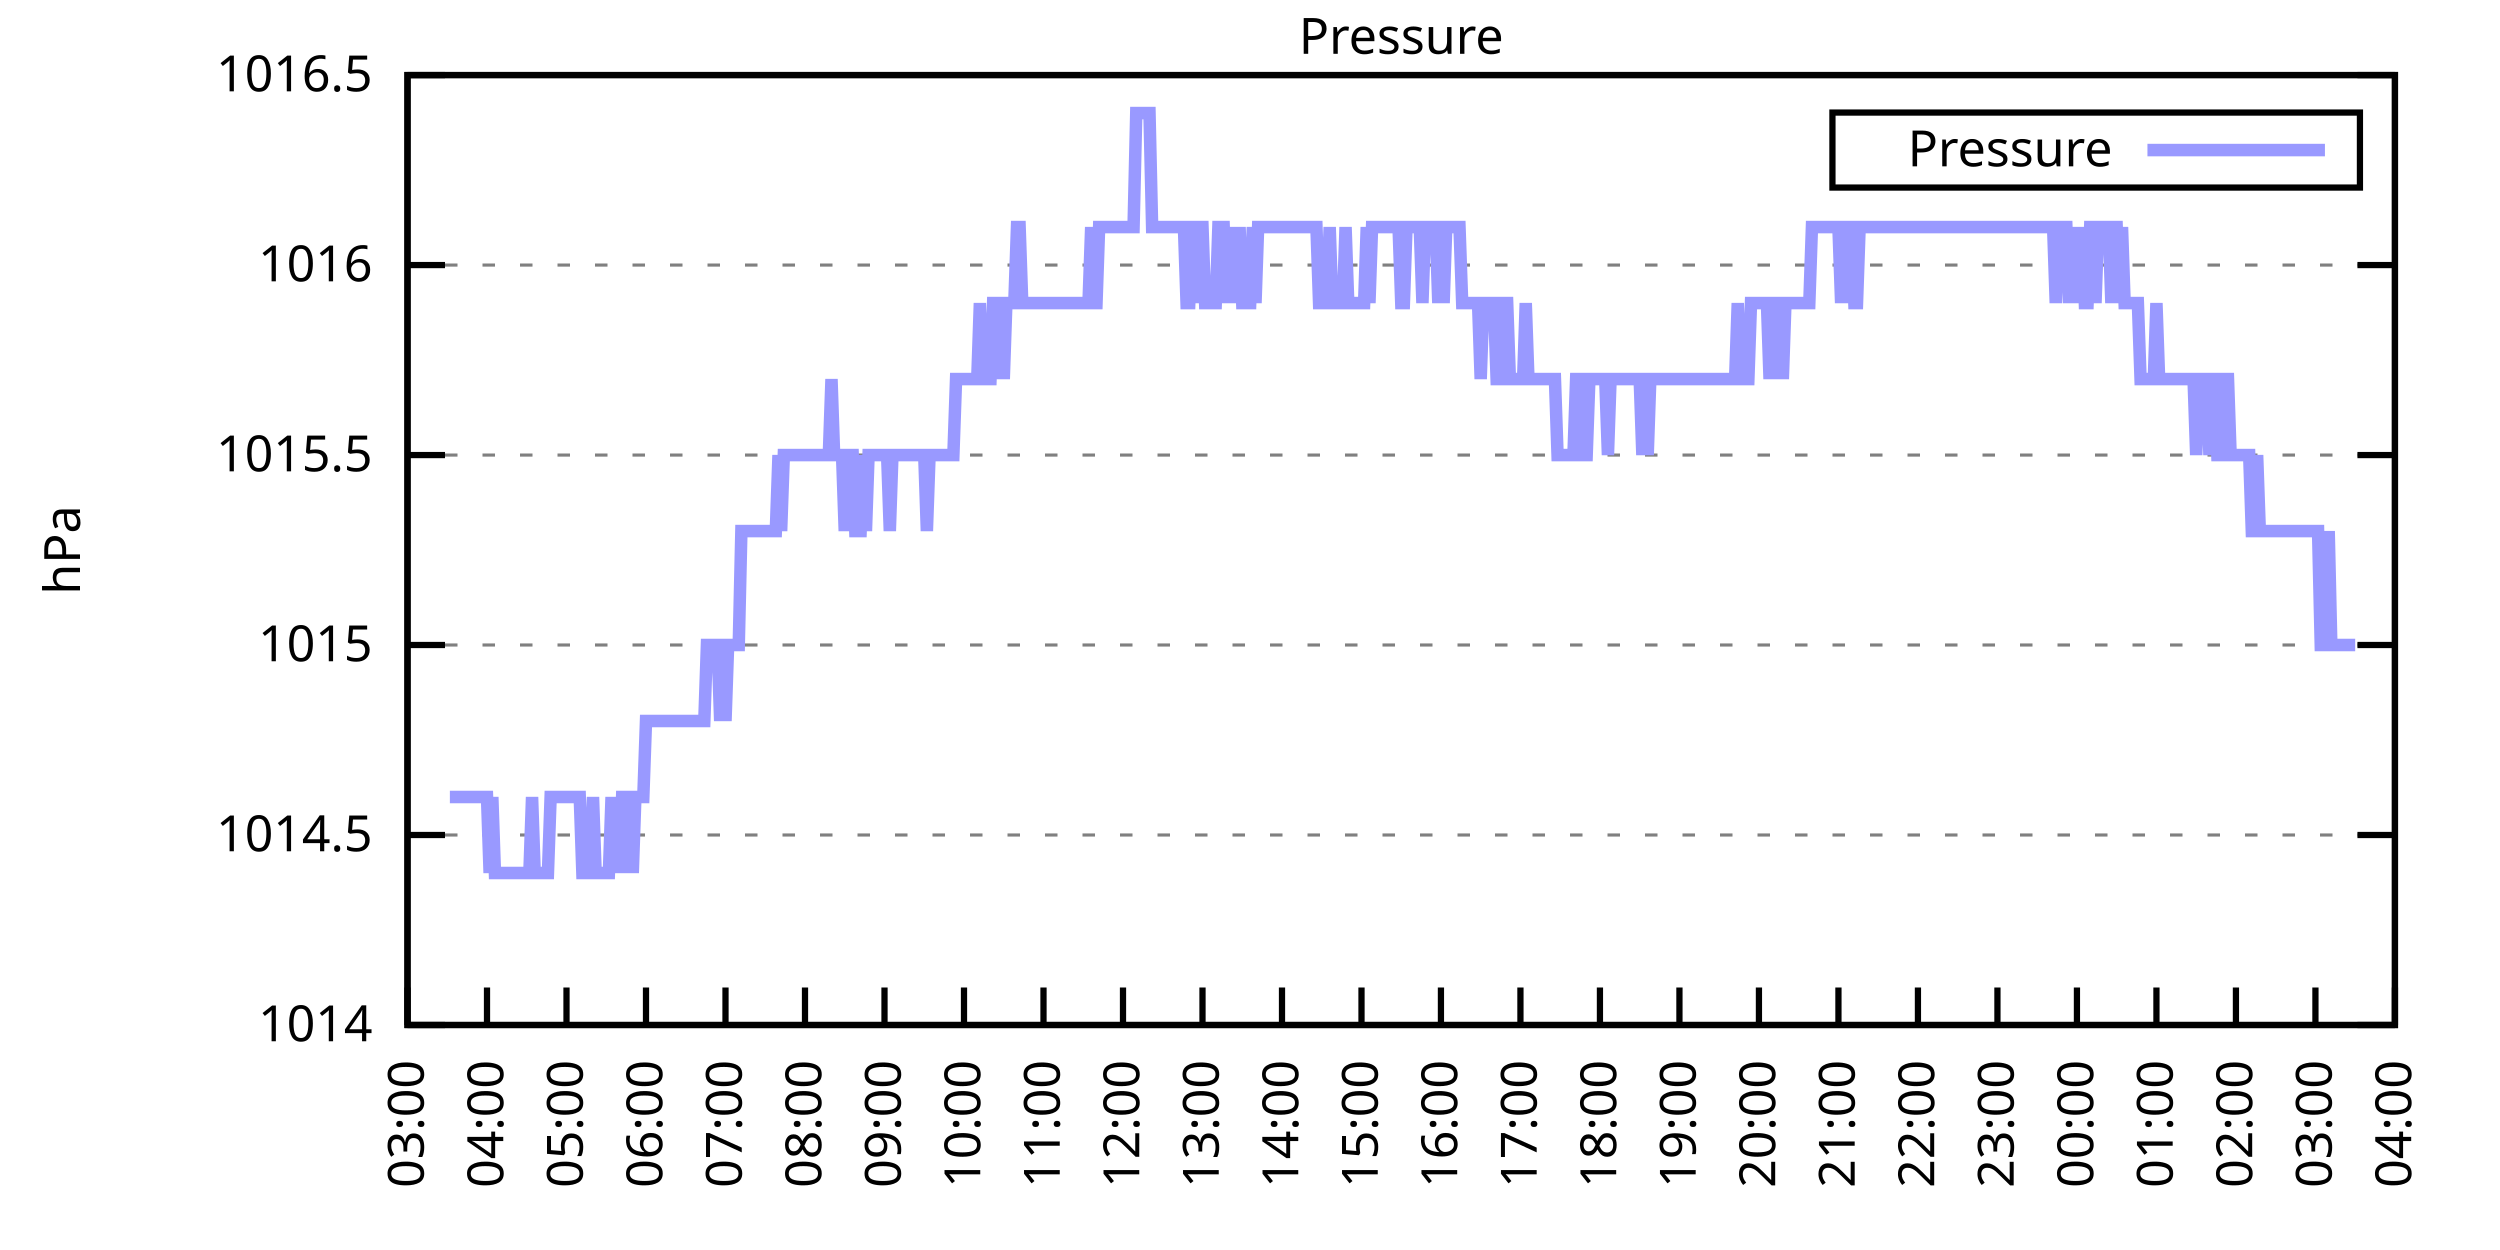
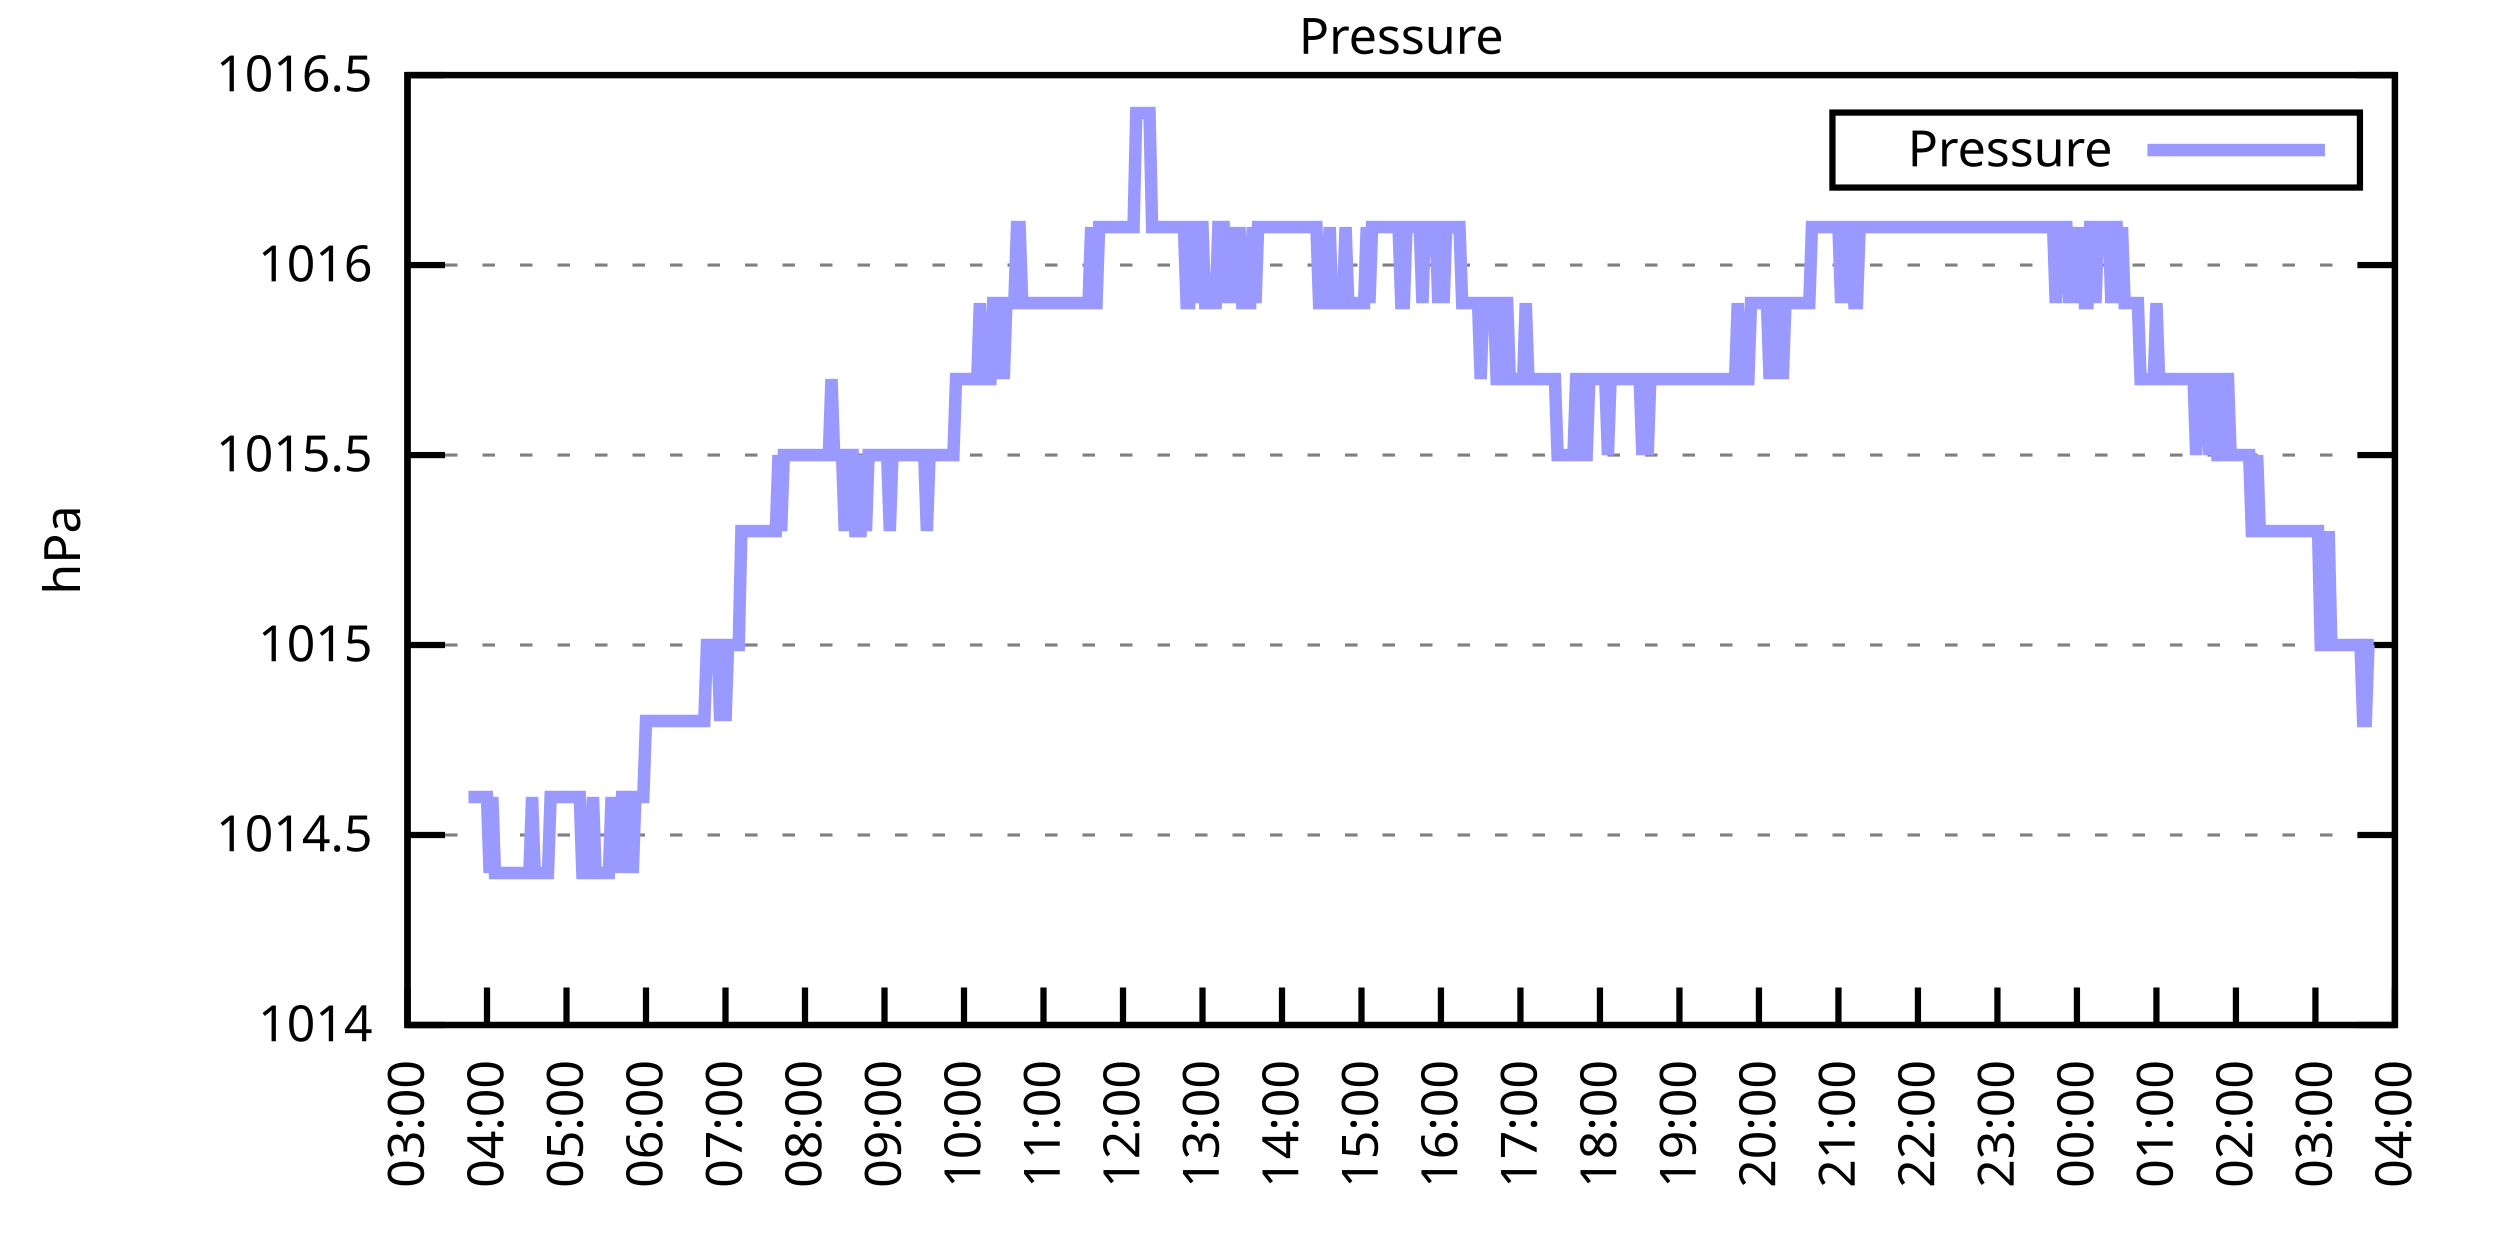
<svg xmlns="http://www.w3.org/2000/svg" xmlns:xlink="http://www.w3.org/1999/xlink" width="400" height="200" viewBox="0 0 400 200">
  <g id="gnuplot_canvas">
    <rect x="0" y="0" width="400" height="200" fill="none" />
    <defs>
      <circle id="gpDot" r="0.5" stroke-width="0.5" stroke="currentColor" />
      <path id="gpPt0" stroke-width="0.333" stroke="currentColor" d="M-1,0 h2 M0,-1 v2" />
      <path id="gpPt1" stroke-width="0.333" stroke="currentColor" d="M-1,-1 L1,1 M1,-1 L-1,1" />
      <path id="gpPt2" stroke-width="0.333" stroke="currentColor" d="M-1,0 L1,0 M0,-1 L0,1 M-1,-1 L1,1 M-1,1 L1,-1" />
      <rect id="gpPt3" stroke-width="0.333" stroke="currentColor" x="-1" y="-1" width="2" height="2" />
      <rect id="gpPt4" stroke-width="0.333" stroke="currentColor" fill="currentColor" x="-1" y="-1" width="2" height="2" />
      <circle id="gpPt5" stroke-width="0.333" stroke="currentColor" cx="0" cy="0" r="1" />
      <use xlink:href="#gpPt5" id="gpPt6" fill="currentColor" stroke="none" />
      <path id="gpPt7" stroke-width="0.333" stroke="currentColor" d="M0,-1.33 L-1.33,0.67 L1.33,0.67 z" />
      <use xlink:href="#gpPt7" id="gpPt8" fill="currentColor" stroke="none" />
      <use xlink:href="#gpPt7" id="gpPt9" stroke="currentColor" transform="rotate(180)" />
      <use xlink:href="#gpPt9" id="gpPt10" fill="currentColor" stroke="none" />
      <use xlink:href="#gpPt3" id="gpPt11" stroke="currentColor" transform="rotate(45)" />
      <use xlink:href="#gpPt11" id="gpPt12" fill="currentColor" stroke="none" />
      <path id="gpPt13" stroke-width="0.333" stroke="currentColor" d="M0,1.330 L1.265,0.411 L0.782,-1.067 L-0.782,-1.076 L-1.265,0.411 z" />
      <use xlink:href="#gpPt13" id="gpPt14" fill="currentColor" stroke="none" />
      <filter id="textbox" filterUnits="objectBoundingBox" x="0" y="0" height="1" width="1">
        <feFlood flood-color="white" flood-opacity="1" result="bgnd" />
        <feComposite in="SourceGraphic" in2="bgnd" operator="atop" />
      </filter>
      <filter id="greybox" filterUnits="objectBoundingBox" x="0" y="0" height="1" width="1">
        <feFlood flood-color="lightgrey" flood-opacity="1" result="grey" />
        <feComposite in="SourceGraphic" in2="grey" operator="atop" />
      </filter>
    </defs>
    <g fill="none" color="white" stroke="currentColor" stroke-width="1.00" stroke-linecap="butt" stroke-linejoin="miter">
</g>
    <g fill="none" color="black" stroke="currentColor" stroke-width="1.00" stroke-linecap="butt" stroke-linejoin="miter">
      <g stroke="none" shape-rendering="crispEdges">
        <polygon fill="rgb(255, 255, 255)" points="65.20,164.00 383.18,164.00 383.18,12.02 65.20,12.02 " />
      </g>
    </g>
    <g fill="none" color="black" stroke="currentColor" stroke-width="1.00" stroke-linecap="butt" stroke-linejoin="miter">
</g>
    <g fill="none" color="black" stroke="black" stroke-width="0.50" stroke-linecap="butt" stroke-linejoin="miter">
</g>
    <g fill="none" color="gray" stroke="currentColor" stroke-width="0.50" stroke-linecap="butt" stroke-linejoin="miter">
      <path stroke="gray" stroke-dasharray="2,4" class="gridline" d="M65.20,164.00 L383.19,164.00  " />
    </g>
    <g fill="none" color="gray" stroke="gray" stroke-width="1.00" stroke-linecap="butt" stroke-linejoin="miter">
</g>
    <g fill="none" color="black" stroke="currentColor" stroke-width="1.00" stroke-linecap="butt" stroke-linejoin="miter">
      <path stroke="black" d="M65.20,164.00 L71.20,164.00 M383.19,164.00 L377.19,164.00  " />
      <g transform="translate(59.60,166.60)" stroke="none" fill="black" font-family="Sans" font-size="8.00" text-anchor="end">
        <text>
          <tspan font-family="Sans"> 1014</tspan>
        </text>
      </g>
    </g>
    <g fill="none" color="black" stroke="currentColor" stroke-width="1.00" stroke-linecap="butt" stroke-linejoin="miter">
</g>
    <g fill="none" color="black" stroke="black" stroke-width="0.50" stroke-linecap="butt" stroke-linejoin="miter">
</g>
    <g fill="none" color="gray" stroke="currentColor" stroke-width="0.50" stroke-linecap="butt" stroke-linejoin="miter">
      <path stroke="gray" stroke-dasharray="2,4" class="gridline" d="M65.20,133.60 L383.19,133.60  " />
    </g>
    <g fill="none" color="gray" stroke="gray" stroke-width="1.00" stroke-linecap="butt" stroke-linejoin="miter">
</g>
    <g fill="none" color="black" stroke="currentColor" stroke-width="1.00" stroke-linecap="butt" stroke-linejoin="miter">
      <path stroke="black" d="M65.20,133.60 L71.20,133.60 M383.19,133.60 L377.19,133.60  " />
      <g transform="translate(59.60,136.20)" stroke="none" fill="black" font-family="Sans" font-size="8.00" text-anchor="end">
        <text>
          <tspan font-family="Sans"> 1014.5</tspan>
        </text>
      </g>
    </g>
    <g fill="none" color="black" stroke="currentColor" stroke-width="1.00" stroke-linecap="butt" stroke-linejoin="miter">
</g>
    <g fill="none" color="black" stroke="black" stroke-width="0.50" stroke-linecap="butt" stroke-linejoin="miter">
</g>
    <g fill="none" color="gray" stroke="currentColor" stroke-width="0.50" stroke-linecap="butt" stroke-linejoin="miter">
      <path stroke="gray" stroke-dasharray="2,4" class="gridline" d="M65.20,103.20 L383.19,103.20  " />
    </g>
    <g fill="none" color="gray" stroke="gray" stroke-width="1.00" stroke-linecap="butt" stroke-linejoin="miter">
</g>
    <g fill="none" color="black" stroke="currentColor" stroke-width="1.00" stroke-linecap="butt" stroke-linejoin="miter">
      <path stroke="black" d="M65.20,103.20 L71.20,103.20 M383.19,103.20 L377.19,103.20  " />
      <g transform="translate(59.60,105.80)" stroke="none" fill="black" font-family="Sans" font-size="8.00" text-anchor="end">
        <text>
          <tspan font-family="Sans"> 1015</tspan>
        </text>
      </g>
    </g>
    <g fill="none" color="black" stroke="currentColor" stroke-width="1.00" stroke-linecap="butt" stroke-linejoin="miter">
</g>
    <g fill="none" color="black" stroke="black" stroke-width="0.50" stroke-linecap="butt" stroke-linejoin="miter">
</g>
    <g fill="none" color="gray" stroke="currentColor" stroke-width="0.50" stroke-linecap="butt" stroke-linejoin="miter">
      <path stroke="gray" stroke-dasharray="2,4" class="gridline" d="M65.20,72.81 L383.19,72.81  " />
    </g>
    <g fill="none" color="gray" stroke="gray" stroke-width="1.00" stroke-linecap="butt" stroke-linejoin="miter">
</g>
    <g fill="none" color="black" stroke="currentColor" stroke-width="1.00" stroke-linecap="butt" stroke-linejoin="miter">
      <path stroke="black" d="M65.20,72.81 L71.20,72.81 M383.19,72.81 L377.19,72.81  " />
      <g transform="translate(59.60,75.41)" stroke="none" fill="black" font-family="Sans" font-size="8.00" text-anchor="end">
        <text>
          <tspan font-family="Sans"> 1015.5</tspan>
        </text>
      </g>
    </g>
    <g fill="none" color="black" stroke="currentColor" stroke-width="1.00" stroke-linecap="butt" stroke-linejoin="miter">
</g>
    <g fill="none" color="black" stroke="black" stroke-width="0.50" stroke-linecap="butt" stroke-linejoin="miter">
</g>
    <g fill="none" color="gray" stroke="currentColor" stroke-width="0.50" stroke-linecap="butt" stroke-linejoin="miter">
      <path stroke="gray" stroke-dasharray="2,4" class="gridline" d="M65.20,42.41 L383.19,42.41  " />
    </g>
    <g fill="none" color="gray" stroke="gray" stroke-width="1.00" stroke-linecap="butt" stroke-linejoin="miter">
</g>
    <g fill="none" color="black" stroke="currentColor" stroke-width="1.00" stroke-linecap="butt" stroke-linejoin="miter">
      <path stroke="black" d="M65.20,42.41 L71.20,42.41 M383.19,42.41 L377.19,42.41  " />
      <g transform="translate(59.60,45.01)" stroke="none" fill="black" font-family="Sans" font-size="8.00" text-anchor="end">
        <text>
          <tspan font-family="Sans"> 1016</tspan>
        </text>
      </g>
    </g>
    <g fill="none" color="black" stroke="currentColor" stroke-width="1.00" stroke-linecap="butt" stroke-linejoin="miter">
</g>
    <g fill="none" color="black" stroke="black" stroke-width="0.50" stroke-linecap="butt" stroke-linejoin="miter">
</g>
    <g fill="none" color="gray" stroke="currentColor" stroke-width="0.50" stroke-linecap="butt" stroke-linejoin="miter">
      <path stroke="gray" stroke-dasharray="2,4" class="gridline" d="M65.20,12.01 L383.19,12.01  " />
    </g>
    <g fill="none" color="gray" stroke="gray" stroke-width="1.00" stroke-linecap="butt" stroke-linejoin="miter">
</g>
    <g fill="none" color="black" stroke="currentColor" stroke-width="1.00" stroke-linecap="butt" stroke-linejoin="miter">
      <path stroke="black" d="M65.20,12.01 L71.20,12.01 M383.19,12.01 L377.19,12.01  " />
      <g transform="translate(59.60,14.61)" stroke="none" fill="black" font-family="Sans" font-size="8.00" text-anchor="end">
        <text>
          <tspan font-family="Sans"> 1016.5</tspan>
        </text>
      </g>
    </g>
    <g fill="none" color="black" stroke="currentColor" stroke-width="1.00" stroke-linecap="butt" stroke-linejoin="miter">
      <path stroke="black" d="M65.20,164.00 L65.20,158.00  " />
      <g transform="translate(67.80,169.60) rotate(270.00)" stroke="none" fill="black" font-family="Sans" font-size="8.00" text-anchor="end">
        <text>
          <tspan font-family="Sans">03:00</tspan>
        </text>
      </g>
    </g>
    <g fill="none" color="black" stroke="currentColor" stroke-width="1.00" stroke-linecap="butt" stroke-linejoin="miter">
      <path stroke="black" d="M77.92,164.00 L77.92,158.00  " />
      <g transform="translate(80.52,169.60) rotate(270.00)" stroke="none" fill="black" font-family="Sans" font-size="8.00" text-anchor="end">
        <text>
          <tspan font-family="Sans">04:00</tspan>
        </text>
      </g>
    </g>
    <g fill="none" color="black" stroke="currentColor" stroke-width="1.00" stroke-linecap="butt" stroke-linejoin="miter">
      <path stroke="black" d="M90.64,164.00 L90.64,158.00  " />
      <g transform="translate(93.24,169.60) rotate(270.00)" stroke="none" fill="black" font-family="Sans" font-size="8.00" text-anchor="end">
        <text>
          <tspan font-family="Sans">05:00</tspan>
        </text>
      </g>
    </g>
    <g fill="none" color="black" stroke="currentColor" stroke-width="1.00" stroke-linecap="butt" stroke-linejoin="miter">
      <path stroke="black" d="M103.36,164.00 L103.36,158.00  " />
      <g transform="translate(105.96,169.60) rotate(270.00)" stroke="none" fill="black" font-family="Sans" font-size="8.00" text-anchor="end">
        <text>
          <tspan font-family="Sans">06:00</tspan>
        </text>
      </g>
    </g>
    <g fill="none" color="black" stroke="currentColor" stroke-width="1.00" stroke-linecap="butt" stroke-linejoin="miter">
      <path stroke="black" d="M116.08,164.00 L116.08,158.00  " />
      <g transform="translate(118.68,169.60) rotate(270.00)" stroke="none" fill="black" font-family="Sans" font-size="8.00" text-anchor="end">
        <text>
          <tspan font-family="Sans">07:00</tspan>
        </text>
      </g>
    </g>
    <g fill="none" color="black" stroke="currentColor" stroke-width="1.00" stroke-linecap="butt" stroke-linejoin="miter">
      <path stroke="black" d="M128.80,164.00 L128.80,158.00  " />
      <g transform="translate(131.40,169.60) rotate(270.00)" stroke="none" fill="black" font-family="Sans" font-size="8.00" text-anchor="end">
        <text>
          <tspan font-family="Sans">08:00</tspan>
        </text>
      </g>
    </g>
    <g fill="none" color="black" stroke="currentColor" stroke-width="1.00" stroke-linecap="butt" stroke-linejoin="miter">
      <path stroke="black" d="M141.52,164.00 L141.52,158.00  " />
      <g transform="translate(144.12,169.60) rotate(270.00)" stroke="none" fill="black" font-family="Sans" font-size="8.00" text-anchor="end">
        <text>
          <tspan font-family="Sans">09:00</tspan>
        </text>
      </g>
    </g>
    <g fill="none" color="black" stroke="currentColor" stroke-width="1.00" stroke-linecap="butt" stroke-linejoin="miter">
      <path stroke="black" d="M154.24,164.00 L154.24,158.00  " />
      <g transform="translate(156.84,169.60) rotate(270.00)" stroke="none" fill="black" font-family="Sans" font-size="8.00" text-anchor="end">
        <text>
          <tspan font-family="Sans">10:00</tspan>
        </text>
      </g>
    </g>
    <g fill="none" color="black" stroke="currentColor" stroke-width="1.00" stroke-linecap="butt" stroke-linejoin="miter">
      <path stroke="black" d="M166.96,164.00 L166.96,158.00  " />
      <g transform="translate(169.56,169.60) rotate(270.00)" stroke="none" fill="black" font-family="Sans" font-size="8.00" text-anchor="end">
        <text>
          <tspan font-family="Sans">11:00</tspan>
        </text>
      </g>
    </g>
    <g fill="none" color="black" stroke="currentColor" stroke-width="1.00" stroke-linecap="butt" stroke-linejoin="miter">
      <path stroke="black" d="M179.68,164.00 L179.68,158.00  " />
      <g transform="translate(182.28,169.60) rotate(270.00)" stroke="none" fill="black" font-family="Sans" font-size="8.00" text-anchor="end">
        <text>
          <tspan font-family="Sans">12:00</tspan>
        </text>
      </g>
    </g>
    <g fill="none" color="black" stroke="currentColor" stroke-width="1.00" stroke-linecap="butt" stroke-linejoin="miter">
      <path stroke="black" d="M192.40,164.00 L192.40,158.00  " />
      <g transform="translate(195.00,169.60) rotate(270.00)" stroke="none" fill="black" font-family="Sans" font-size="8.00" text-anchor="end">
        <text>
          <tspan font-family="Sans">13:00</tspan>
        </text>
      </g>
    </g>
    <g fill="none" color="black" stroke="currentColor" stroke-width="1.00" stroke-linecap="butt" stroke-linejoin="miter">
      <path stroke="black" d="M205.12,164.00 L205.12,158.00  " />
      <g transform="translate(207.72,169.60) rotate(270.00)" stroke="none" fill="black" font-family="Sans" font-size="8.00" text-anchor="end">
        <text>
          <tspan font-family="Sans">14:00</tspan>
        </text>
      </g>
    </g>
    <g fill="none" color="black" stroke="currentColor" stroke-width="1.00" stroke-linecap="butt" stroke-linejoin="miter">
      <path stroke="black" d="M217.84,164.00 L217.84,158.00  " />
      <g transform="translate(220.44,169.60) rotate(270.00)" stroke="none" fill="black" font-family="Sans" font-size="8.00" text-anchor="end">
        <text>
          <tspan font-family="Sans">15:00</tspan>
        </text>
      </g>
    </g>
    <g fill="none" color="black" stroke="currentColor" stroke-width="1.00" stroke-linecap="butt" stroke-linejoin="miter">
      <path stroke="black" d="M230.55,164.00 L230.55,158.00  " />
      <g transform="translate(233.15,169.60) rotate(270.00)" stroke="none" fill="black" font-family="Sans" font-size="8.00" text-anchor="end">
        <text>
          <tspan font-family="Sans">16:00</tspan>
        </text>
      </g>
    </g>
    <g fill="none" color="black" stroke="currentColor" stroke-width="1.00" stroke-linecap="butt" stroke-linejoin="miter">
      <path stroke="black" d="M243.27,164.00 L243.27,158.00  " />
      <g transform="translate(245.87,169.60) rotate(270.00)" stroke="none" fill="black" font-family="Sans" font-size="8.00" text-anchor="end">
        <text>
          <tspan font-family="Sans">17:00</tspan>
        </text>
      </g>
    </g>
    <g fill="none" color="black" stroke="currentColor" stroke-width="1.00" stroke-linecap="butt" stroke-linejoin="miter">
      <path stroke="black" d="M255.99,164.00 L255.99,158.00  " />
      <g transform="translate(258.59,169.60) rotate(270.00)" stroke="none" fill="black" font-family="Sans" font-size="8.00" text-anchor="end">
        <text>
          <tspan font-family="Sans">18:00</tspan>
        </text>
      </g>
    </g>
    <g fill="none" color="black" stroke="currentColor" stroke-width="1.00" stroke-linecap="butt" stroke-linejoin="miter">
      <path stroke="black" d="M268.71,164.00 L268.71,158.00  " />
      <g transform="translate(271.31,169.60) rotate(270.00)" stroke="none" fill="black" font-family="Sans" font-size="8.00" text-anchor="end">
        <text>
          <tspan font-family="Sans">19:00</tspan>
        </text>
      </g>
    </g>
    <g fill="none" color="black" stroke="currentColor" stroke-width="1.00" stroke-linecap="butt" stroke-linejoin="miter">
      <path stroke="black" d="M281.43,164.00 L281.43,158.00  " />
      <g transform="translate(284.03,169.60) rotate(270.00)" stroke="none" fill="black" font-family="Sans" font-size="8.00" text-anchor="end">
        <text>
          <tspan font-family="Sans">20:00</tspan>
        </text>
      </g>
    </g>
    <g fill="none" color="black" stroke="currentColor" stroke-width="1.00" stroke-linecap="butt" stroke-linejoin="miter">
      <path stroke="black" d="M294.15,164.00 L294.15,158.00  " />
      <g transform="translate(296.75,169.60) rotate(270.00)" stroke="none" fill="black" font-family="Sans" font-size="8.00" text-anchor="end">
        <text>
          <tspan font-family="Sans">21:00</tspan>
        </text>
      </g>
    </g>
    <g fill="none" color="black" stroke="currentColor" stroke-width="1.00" stroke-linecap="butt" stroke-linejoin="miter">
      <path stroke="black" d="M306.87,164.00 L306.87,158.00  " />
      <g transform="translate(309.47,169.60) rotate(270.00)" stroke="none" fill="black" font-family="Sans" font-size="8.00" text-anchor="end">
        <text>
          <tspan font-family="Sans">22:00</tspan>
        </text>
      </g>
    </g>
    <g fill="none" color="black" stroke="currentColor" stroke-width="1.00" stroke-linecap="butt" stroke-linejoin="miter">
      <path stroke="black" d="M319.59,164.00 L319.59,158.00  " />
      <g transform="translate(322.19,169.60) rotate(270.00)" stroke="none" fill="black" font-family="Sans" font-size="8.00" text-anchor="end">
        <text>
          <tspan font-family="Sans">23:00</tspan>
        </text>
      </g>
    </g>
    <g fill="none" color="black" stroke="currentColor" stroke-width="1.00" stroke-linecap="butt" stroke-linejoin="miter">
      <path stroke="black" d="M332.31,164.00 L332.31,158.00  " />
      <g transform="translate(334.91,169.60) rotate(270.00)" stroke="none" fill="black" font-family="Sans" font-size="8.00" text-anchor="end">
        <text>
          <tspan font-family="Sans">00:00</tspan>
        </text>
      </g>
    </g>
    <g fill="none" color="black" stroke="currentColor" stroke-width="1.00" stroke-linecap="butt" stroke-linejoin="miter">
      <path stroke="black" d="M345.03,164.00 L345.03,158.00  " />
      <g transform="translate(347.63,169.60) rotate(270.00)" stroke="none" fill="black" font-family="Sans" font-size="8.00" text-anchor="end">
        <text>
          <tspan font-family="Sans">01:00</tspan>
        </text>
      </g>
    </g>
    <g fill="none" color="black" stroke="currentColor" stroke-width="1.00" stroke-linecap="butt" stroke-linejoin="miter">
      <path stroke="black" d="M357.75,164.00 L357.75,158.00  " />
      <g transform="translate(360.35,169.60) rotate(270.00)" stroke="none" fill="black" font-family="Sans" font-size="8.00" text-anchor="end">
        <text>
          <tspan font-family="Sans">02:00</tspan>
        </text>
      </g>
    </g>
    <g fill="none" color="black" stroke="currentColor" stroke-width="1.00" stroke-linecap="butt" stroke-linejoin="miter">
      <path stroke="black" d="M370.47,164.00 L370.47,158.00  " />
      <g transform="translate(373.07,169.60) rotate(270.00)" stroke="none" fill="black" font-family="Sans" font-size="8.00" text-anchor="end">
        <text>
          <tspan font-family="Sans">03:00</tspan>
        </text>
      </g>
    </g>
    <g fill="none" color="black" stroke="currentColor" stroke-width="1.00" stroke-linecap="butt" stroke-linejoin="miter">
      <path stroke="black" d="M383.19,164.00 L383.19,158.00  " />
      <g transform="translate(385.79,169.60) rotate(270.00)" stroke="none" fill="black" font-family="Sans" font-size="8.00" text-anchor="end">
        <text>
          <tspan font-family="Sans">04:00</tspan>
        </text>
      </g>
    </g>
    <g fill="none" color="black" stroke="currentColor" stroke-width="1.00" stroke-linecap="butt" stroke-linejoin="miter">
</g>
    <g fill="none" color="black" stroke="currentColor" stroke-width="1.00" stroke-linecap="butt" stroke-linejoin="miter">
      <path stroke="black" d="M65.20,12.01 L65.20,164.00 L383.19,164.00 L383.19,12.01 L65.20,12.01 Z  " />
    </g>
    <g fill="none" color="black" stroke="currentColor" stroke-width="1.00" stroke-linecap="butt" stroke-linejoin="miter">
</g>
    <g fill="none" color="black" stroke="currentColor" stroke-width="1.00" stroke-linecap="butt" stroke-linejoin="miter">
      <path stroke="black" d="M293.19,30.01 L293.19,18.01 L377.59,18.01 L377.59,30.01 L293.19,30.01 Z  " />
    </g>
    <g id="Pressure_plot_1">
      <g fill="none" color="white" stroke="black" stroke-width="2.00" stroke-linecap="butt" stroke-linejoin="miter">
</g>
      <g fill="none" color="black" stroke="currentColor" stroke-width="2.00" stroke-linecap="butt" stroke-linejoin="miter">
        <g transform="translate(337.99,26.61)" stroke="none" fill="black" font-family="Sans" font-size="8.00" text-anchor="end">
          <text>
            <tspan font-family="Sans">Pressure</tspan>
          </text>
        </g>
      </g>
      <g fill="none" color="black" stroke="currentColor" stroke-width="2.00" stroke-linecap="butt" stroke-linejoin="miter">
-         <path stroke="rgb(153, 153, 255)" d="M343.59,24.01 L371.99,24.01 M71.98,127.52 L72.41,127.52 L72.83,127.52 L73.26,127.52 L73.68,127.52 L74.10,127.52   L74.53,127.52 L74.95,127.52 L75.38,127.52 L75.80,127.52 L76.22,127.52 L76.65,127.52 L77.07,127.52 L77.50,127.52   L77.92,127.52 L78.34,139.68 L78.77,127.52 L79.19,139.68 L79.62,139.68 L80.04,139.68 L80.46,139.68 L80.89,139.68   L81.31,139.68 L81.74,139.68 L82.16,139.68 L82.58,139.68 L83.01,139.68 L83.43,139.68 L83.86,139.68 L84.28,139.68   L84.70,139.68 L85.13,127.52 L85.55,139.68 L85.98,139.68 L86.40,139.68 L86.82,139.68 L87.25,139.68 L87.67,139.68   L88.10,127.52 L88.52,127.52 L88.94,127.52 L89.37,127.52 L89.79,127.52 L90.22,127.52 L90.64,127.52 L91.06,127.52   L91.49,127.52 L91.91,127.52 L92.34,127.52 L92.76,127.52 L93.18,139.68 L93.61,139.68 L94.03,139.68 L94.46,139.68   L94.88,127.52 L95.30,139.68 L95.73,139.68 L96.15,139.68 L96.58,139.68 L97.00,139.68 L97.42,139.68 L97.85,127.52   L98.27,139.68 L98.69,127.52 L99.12,139.68 L99.54,127.52 L99.97,127.52 L100.39,139.68 L100.81,127.52 L101.24,139.68   L101.66,127.52 L102.09,127.52 L102.51,127.52 L102.93,127.52 L103.36,115.36 L103.78,115.36 L104.21,115.36 L104.63,115.36   L105.05,115.36 L105.48,115.36 L105.90,115.36 L106.33,115.36 L106.75,115.36 L107.17,115.36 L107.60,115.36 L108.02,115.36   L108.45,115.36 L108.87,115.36 L109.29,115.36 L109.72,115.36 L110.14,115.36 L110.57,115.36 L110.99,115.36 L111.41,115.36   L111.84,115.36 L112.26,115.36 L112.69,115.36 L113.11,103.20 L113.53,103.20 L113.96,103.20 L114.38,103.20 L114.81,103.20   L115.23,115.36 L115.65,103.20 L116.08,115.36 L116.50,103.20 L116.93,103.20 L117.35,103.20 L117.77,103.20 L118.20,103.20   L118.62,84.97 L119.05,84.97 L119.47,84.97 L119.89,84.97 L120.32,84.97 L120.74,84.97 L121.17,84.97 L121.59,84.97   L122.01,84.97 L122.44,84.97 L122.86,84.97 L123.29,84.97 L123.71,84.97 L124.13,84.97 L124.56,72.81 L124.98,84.97   L125.41,72.81 L125.83,72.81 L126.25,72.81 L126.68,72.81 L127.10,72.81 L127.53,72.81 L127.95,72.81 L128.37,72.81   L128.80,72.81 L129.22,72.81 L129.65,72.81 L130.07,72.81 L130.49,72.81 L130.92,72.81 L131.34,72.81 L131.77,72.81   L132.19,72.81 L132.61,72.81 L133.04,60.65 L133.46,72.81 L133.89,72.81 L134.31,72.81 L134.73,72.81 L135.16,84.97   L135.58,72.81 L136.01,72.81 L136.43,72.81 L136.85,84.97 L137.28,84.97 L137.70,84.97 L138.13,72.81 L138.55,84.97   L138.97,72.81 L139.40,72.81 L139.82,72.81 L140.25,72.81 L140.67,72.81 L141.09,72.81 L141.52,72.81 L141.94,72.81   L142.37,84.97 L142.79,72.81 L143.21,72.81 L143.64,72.81 L144.06,72.81 L144.49,72.81 L144.91,72.81 L145.33,72.81   L145.76,72.81 L146.18,72.81 L146.61,72.81 L147.03,72.81 L147.45,72.81 L147.88,72.81 L148.30,84.97 L148.73,72.81   L149.15,72.81 L149.57,72.81 L150.00,72.81 L150.42,72.81 L150.85,72.81 L151.27,72.81 L151.69,72.81 L152.12,72.81   L152.54,72.81 L152.97,60.65 L153.39,60.65 L153.81,60.65 L154.24,60.65 L154.66,60.65 L155.09,60.65 L155.51,60.65   L155.93,60.65 L156.36,60.65 L156.78,48.49 L157.21,60.65 L157.63,60.65 L158.05,60.65 L158.48,60.65 L158.90,48.49   L159.33,48.49 L159.75,60.65 L160.17,48.49 L160.60,60.65 L161.02,48.49 L161.44,48.49 L161.87,48.49 L162.29,48.49   L162.72,36.33 L163.14,36.33 L163.56,48.49 L163.99,48.49 L164.41,48.49 L164.84,48.49 L165.26,48.49 L165.68,48.49   L166.11,48.49 L166.53,48.49 L166.96,48.49 L167.38,48.49 L167.80,48.49 L168.23,48.49 L168.65,48.49 L169.08,48.49   L169.50,48.49 L169.92,48.49 L170.35,48.49 L170.77,48.49 L171.20,48.49 L171.62,48.49 L172.04,48.49 L172.47,48.49   L172.89,48.49 L173.32,48.49 L173.74,48.49 L174.16,48.49 L174.59,36.33 L175.01,48.49 L175.44,48.49 L175.86,36.33   L176.28,36.33 L176.71,36.33 L177.13,36.33 L177.56,36.33 L177.98,36.33 L178.40,36.33 L178.83,36.33 L179.25,36.33   L179.68,36.33 L180.10,36.33 L180.52,36.33 L180.95,36.33 L181.37,36.33 L181.80,18.09 L182.22,18.09 L182.64,18.09   L183.07,18.09 L183.49,18.09 L183.92,18.09 L184.34,36.33 L184.76,36.33 L185.19,36.33 L185.61,36.33 L186.04,36.33   L186.46,36.33 L186.88,36.33 L187.31,36.33 L187.73,36.33 L188.16,36.33 L188.58,36.33 L189.00,36.33 L189.43,36.33   L189.85,48.49 L190.28,48.49 L190.70,36.33 L191.12,36.33 L191.55,48.49 L191.97,36.33 L192.40,36.33 L192.82,48.49   L193.24,48.49 L193.67,48.49 L194.09,48.49 L194.52,48.49 L194.94,36.33 L195.36,36.33 L195.79,36.33 L196.21,48.49   L196.64,36.33 L197.06,48.49 L197.48,36.33 L197.91,48.49 L198.33,36.33 L198.76,48.49 L199.18,48.49 L199.60,48.49   L200.03,48.49 L200.45,36.33 L200.88,48.49 L201.30,36.33 L201.72,36.33 L202.15,36.33 L202.57,36.33 L203.00,36.33   L203.42,36.33 L203.84,36.33 L204.27,36.33 L204.69,36.33 L205.12,36.33 L205.54,36.33 L205.96,36.33 L206.39,36.33   L206.81,36.33 L207.24,36.33 L207.66,36.33 L208.08,36.33 L208.51,36.33 L208.93,36.33 L209.36,36.33 L209.78,36.33   L210.20,36.33 L210.63,36.33 L211.05,48.49 L211.48,48.49 L211.90,48.49 L212.32,48.49 L212.75,36.33 L213.17,48.49   L213.60,48.49 L214.02,48.49 L214.44,48.49 L214.87,48.49 L215.29,36.33 L215.72,48.49 L216.14,48.49 L216.56,48.49   L216.99,48.49 L217.41,48.49 L217.84,48.49 L218.26,48.49 L218.68,36.33 L219.11,48.49 L219.53,36.33 L219.96,36.33   L220.38,36.33 L220.80,36.33 L221.23,36.33 L221.65,36.33 L222.08,36.33 L222.50,36.33 L222.92,36.33 L223.35,36.33   L223.77,36.33 L224.20,48.49 L224.62,48.49 L225.04,36.33 L225.47,36.33 L225.89,36.33 L226.31,36.33 L226.74,36.33   L227.16,36.33 L227.59,48.49 L228.01,36.33 L228.43,36.33 L228.86,36.33 L229.28,36.33 L229.71,36.33 L230.13,48.49   L230.55,36.33 L230.98,48.49 L231.40,36.33 L231.83,36.33 L232.25,36.33 L232.67,36.33 L233.10,36.33 L233.52,36.33   L233.95,48.49 L234.37,48.49 L234.79,48.49 L235.22,48.49 L235.64,48.49 L236.07,48.49 L236.49,48.49 L236.91,60.65   L237.34,48.49 L237.76,48.49 L238.19,48.49 L238.61,48.49 L239.03,48.49 L239.46,60.65 L239.88,60.65 L240.31,48.49   L240.73,48.49 L241.15,48.49 L241.58,60.65 L242.00,60.65 L242.43,60.65 L242.85,60.65 L243.27,60.65 L243.70,60.65   L244.12,48.49 L244.55,60.65 L244.97,60.65 L245.39,60.65 L245.82,60.65 L246.24,60.65 L246.67,60.65 L247.09,60.65   L247.51,60.65 L247.94,60.65 L248.36,60.65 L248.79,60.65 L249.21,72.81 L249.63,72.81 L250.06,72.81 L250.48,72.81   L250.91,72.81 L251.33,72.81 L251.75,72.81 L252.18,60.65 L252.60,60.65 L253.03,60.65 L253.45,72.81 L253.87,72.81   L254.30,60.65 L254.72,60.65 L255.15,60.65 L255.57,60.65 L255.99,60.65 L256.42,60.65 L256.84,60.65 L257.27,72.81   L257.69,60.65 L258.11,60.65 L258.54,60.65 L258.96,60.65 L259.39,60.65 L259.81,60.65 L260.23,60.65 L260.66,60.65   L261.08,60.65 L261.51,60.65 L261.93,60.65 L262.35,60.65 L262.78,72.81 L263.20,60.65 L263.63,72.81 L264.05,60.65   L264.47,60.65 L264.90,60.65 L265.32,60.65 L265.75,60.65 L266.17,60.65 L266.59,60.65 L267.02,60.65 L267.44,60.65   L267.87,60.65 L268.29,60.65 L268.71,60.65 L269.14,60.65 L269.56,60.65 L269.99,60.65 L270.41,60.65 L270.83,60.65   L271.26,60.65 L271.68,60.65 L272.11,60.65 L272.53,60.65 L272.95,60.65 L273.38,60.65 L273.80,60.65 L274.23,60.65   L274.65,60.65 L275.07,60.65 L275.50,60.65 L275.92,60.65 L276.35,60.65 L276.77,60.65 L277.19,60.65 L277.62,60.65   L278.04,48.49 L278.47,60.65 L278.89,60.65 L279.31,60.65 L279.74,60.65 L280.16,48.49 L280.59,48.49 L281.01,48.49   L281.43,48.49 L281.86,48.49 L282.28,48.49 L282.71,48.49 L283.13,60.65 L283.55,48.49 L283.98,48.49 L284.40,60.65   L284.83,48.49 L285.25,60.65 L285.67,48.49 L286.10,48.49 L286.52,48.49 L286.95,48.49 L287.37,48.49 L287.79,48.49   L288.22,48.49 L288.64,48.49 L289.06,48.49 L289.49,48.49 L289.91,36.33 L290.34,36.33 L290.76,36.33 L291.18,36.33   L291.61,36.33 L292.03,36.33 L292.46,36.33 L292.88,36.33 L293.30,36.33 L293.73,36.33 L294.15,36.33 L294.58,48.49   L295.00,36.33 L295.42,48.49 L295.85,36.33 L296.27,36.33 L296.70,48.49 L297.12,48.49 L297.54,36.33 L297.97,36.33   L298.39,36.33 L298.82,36.33 L299.24,36.33 L299.66,36.33 L300.09,36.33 L300.51,36.33 L300.94,36.33 L301.36,36.33   L301.78,36.33 L302.21,36.33 L302.63,36.33 L303.06,36.33 L303.48,36.33 L303.90,36.33 L304.33,36.33 L304.75,36.33   L305.18,36.33 L305.60,36.33 L306.02,36.33 L306.45,36.33 L306.87,36.33 L307.30,36.33 L307.72,36.33 L308.14,36.33   L308.57,36.33 L308.99,36.33 L309.42,36.33 L309.84,36.33 L310.26,36.33 L310.69,36.33 L311.11,36.33 L311.54,36.33   L311.96,36.33 L312.38,36.33 L312.81,36.33 L313.23,36.33 L313.66,36.33 L314.08,36.33 L314.50,36.33 L314.93,36.33   L315.35,36.33 L315.78,36.33 L316.20,36.33 L316.62,36.33 L317.05,36.33 L317.47,36.33 L317.90,36.33 L318.32,36.33   L318.74,36.33 L319.17,36.33 L319.59,36.33 L320.02,36.33 L320.44,36.33 L320.86,36.33 L321.29,36.33 L321.71,36.33   L322.14,36.33 L322.56,36.33 L322.98,36.33 L323.41,36.33 L323.83,36.33 L324.26,36.33 L324.68,36.33 L325.10,36.33   L325.53,36.33 L325.95,36.33 L326.38,36.33 L326.80,36.33 L327.22,36.33 L327.65,36.33 L328.07,36.33 L328.50,36.33   L328.92,48.49 L329.34,36.33 L329.77,36.33 L330.19,36.33 L330.62,36.33 L331.04,48.49 L331.46,36.33 L331.89,48.49   L332.31,36.33 L332.74,48.49 L333.16,36.33 L333.58,48.49 L334.01,48.49 L334.43,36.33 L334.86,36.33 L335.28,48.49   L335.70,36.33 L336.13,36.33 L336.55,36.33 L336.98,36.33 L337.40,36.33 L337.82,48.49 L338.25,36.33 L338.67,36.33   L339.10,48.49 L339.52,36.33 L339.94,48.49 L340.37,48.49 L340.79,48.49 L341.22,48.49 L341.64,48.49 L342.06,48.49   L342.49,60.65 L342.91,60.65 L343.34,60.65 L343.76,60.65 L344.18,60.65 L344.61,60.65 L345.03,48.49 L345.46,60.65   L345.88,60.65 L346.30,60.65 L346.73,60.65 L347.15,60.65 L347.58,60.65 L348.00,60.65 L348.42,60.65 L348.85,60.65   L349.27,60.65 L349.70,60.65 L350.12,60.65 L350.54,60.65 L350.97,60.65 L351.39,72.81 L351.81,60.65 L352.24,60.65   L352.66,60.65 L353.09,60.65 L353.51,72.81 L353.93,60.65 L354.36,60.65 L354.78,72.81 L355.21,72.81 L355.63,60.65   L356.05,60.65 L356.48,60.65 L356.90,72.81 L357.33,72.81 L357.75,72.81 L358.17,72.81 L358.60,72.81 L359.02,72.81   L359.45,72.81 L359.87,72.81 L360.29,84.97 L360.72,84.97 L361.14,72.81 L361.57,84.97 L361.99,84.97 L362.41,84.97   L362.84,84.97 L363.26,84.97 L363.69,84.97 L364.11,84.97 L364.53,84.97 L364.96,84.97 L365.38,84.97 L365.81,84.97   L366.23,84.97 L366.65,84.97 L367.08,84.97 L367.50,84.97 L367.93,84.97 L368.35,84.97 L368.77,84.97 L369.20,84.97   L369.62,84.97 L370.05,84.97 L370.47,84.97 L370.89,84.97 L371.32,103.20 L371.74,103.20 L372.17,103.20 L372.59,84.97   L373.01,103.20 L373.44,103.20 L373.86,103.20 L374.29,103.20 L374.71,103.20 L375.13,103.20 L375.56,103.20 L375.98,103.20   L376.41,103.20 L376.83,103.20  " />
+         <path stroke="rgb(153, 153, 255)" d="M343.59,24.01 L371.99,24.01 M74.95,127.52 L75.38,127.52 L75.80,127.52 L76.22,127.52 L76.65,127.52 L77.07,127.52   L77.50,127.52 L77.92,127.52 L78.34,139.68 L78.77,127.52 L79.19,139.68 L79.62,139.68 L80.04,139.68 L80.46,139.68   L80.89,139.68 L81.31,139.68 L81.74,139.68 L82.16,139.68 L82.58,139.68 L83.01,139.68 L83.43,139.68 L83.86,139.68   L84.28,139.68 L84.70,139.68 L85.13,127.52 L85.55,139.68 L85.98,139.68 L86.40,139.68 L86.82,139.68 L87.25,139.68   L87.67,139.68 L88.10,127.52 L88.52,127.52 L88.94,127.52 L89.37,127.52 L89.79,127.52 L90.22,127.52 L90.64,127.52   L91.06,127.52 L91.49,127.52 L91.91,127.52 L92.34,127.52 L92.76,127.52 L93.18,139.68 L93.61,139.68 L94.03,139.68   L94.46,139.68 L94.88,127.52 L95.30,139.68 L95.73,139.68 L96.15,139.68 L96.58,139.68 L97.00,139.68 L97.42,139.68   L97.85,127.52 L98.27,139.68 L98.69,127.52 L99.12,139.68 L99.54,127.52 L99.97,127.52 L100.39,139.68 L100.81,127.52   L101.24,139.68 L101.66,127.52 L102.09,127.52 L102.51,127.52 L102.93,127.52 L103.36,115.36 L103.78,115.36 L104.21,115.36   L104.63,115.36 L105.05,115.36 L105.48,115.36 L105.90,115.36 L106.33,115.36 L106.75,115.36 L107.17,115.36 L107.60,115.36   L108.02,115.36 L108.45,115.36 L108.87,115.36 L109.29,115.36 L109.72,115.36 L110.14,115.36 L110.57,115.36 L110.99,115.36   L111.41,115.36 L111.84,115.36 L112.26,115.36 L112.69,115.36 L113.11,103.20 L113.53,103.20 L113.96,103.20 L114.38,103.20   L114.81,103.20 L115.23,115.36 L115.65,103.20 L116.08,115.36 L116.50,103.20 L116.93,103.20 L117.35,103.20 L117.77,103.20   L118.20,103.20 L118.62,84.97 L119.05,84.97 L119.47,84.97 L119.89,84.97 L120.32,84.97 L120.74,84.97 L121.17,84.97   L121.59,84.97 L122.01,84.97 L122.44,84.97 L122.86,84.97 L123.29,84.97 L123.71,84.97 L124.13,84.97 L124.56,72.81   L124.98,84.97 L125.41,72.81 L125.83,72.81 L126.25,72.81 L126.68,72.81 L127.10,72.81 L127.53,72.81 L127.95,72.81   L128.37,72.81 L128.80,72.81 L129.22,72.81 L129.65,72.81 L130.07,72.81 L130.49,72.81 L130.92,72.81 L131.34,72.81   L131.77,72.81 L132.19,72.81 L132.61,72.81 L133.04,60.65 L133.46,72.81 L133.89,72.81 L134.31,72.81 L134.73,72.81   L135.16,84.97 L135.58,72.81 L136.01,72.81 L136.43,72.81 L136.85,84.97 L137.28,84.97 L137.70,84.97 L138.13,72.81   L138.55,84.97 L138.97,72.81 L139.40,72.81 L139.82,72.81 L140.25,72.81 L140.67,72.81 L141.09,72.81 L141.52,72.81   L141.94,72.81 L142.37,84.97 L142.79,72.81 L143.21,72.81 L143.64,72.81 L144.06,72.81 L144.49,72.81 L144.91,72.81   L145.33,72.81 L145.76,72.81 L146.18,72.81 L146.61,72.81 L147.03,72.81 L147.45,72.81 L147.88,72.81 L148.30,84.97   L148.73,72.81 L149.15,72.81 L149.57,72.81 L150.00,72.81 L150.42,72.81 L150.85,72.81 L151.27,72.81 L151.69,72.81   L152.12,72.81 L152.54,72.81 L152.97,60.65 L153.39,60.65 L153.81,60.65 L154.24,60.65 L154.66,60.65 L155.09,60.65   L155.51,60.65 L155.93,60.65 L156.36,60.65 L156.78,48.49 L157.21,60.65 L157.63,60.65 L158.05,60.65 L158.48,60.65   L158.90,48.49 L159.33,48.49 L159.75,60.65 L160.17,48.49 L160.60,60.65 L161.02,48.49 L161.44,48.49 L161.87,48.49   L162.29,48.49 L162.72,36.33 L163.14,36.33 L163.56,48.49 L163.99,48.49 L164.41,48.49 L164.84,48.49 L165.26,48.49   L165.68,48.49 L166.11,48.49 L166.53,48.49 L166.96,48.49 L167.38,48.49 L167.80,48.49 L168.23,48.49 L168.65,48.49   L169.08,48.49 L169.50,48.49 L169.92,48.49 L170.35,48.49 L170.77,48.49 L171.20,48.49 L171.62,48.49 L172.04,48.49   L172.47,48.49 L172.89,48.49 L173.32,48.49 L173.74,48.49 L174.16,48.49 L174.59,36.33 L175.01,48.49 L175.44,48.49   L175.86,36.33 L176.28,36.33 L176.71,36.33 L177.13,36.33 L177.56,36.33 L177.98,36.33 L178.40,36.33 L178.83,36.33   L179.25,36.33 L179.68,36.33 L180.10,36.33 L180.52,36.33 L180.95,36.33 L181.37,36.33 L181.80,18.09 L182.22,18.09   L182.64,18.09 L183.07,18.09 L183.49,18.09 L183.92,18.09 L184.34,36.33 L184.76,36.33 L185.19,36.33 L185.61,36.33   L186.04,36.33 L186.46,36.33 L186.88,36.33 L187.31,36.33 L187.73,36.33 L188.16,36.33 L188.58,36.33 L189.00,36.33   L189.43,36.33 L189.85,48.49 L190.28,48.49 L190.70,36.33 L191.12,36.33 L191.55,48.49 L191.97,36.33 L192.40,36.33   L192.82,48.49 L193.24,48.49 L193.67,48.49 L194.09,48.49 L194.52,48.49 L194.94,36.33 L195.36,36.33 L195.79,36.33   L196.21,48.49 L196.64,36.33 L197.06,48.49 L197.48,36.33 L197.91,48.49 L198.33,36.33 L198.76,48.49 L199.18,48.49   L199.60,48.49 L200.03,48.49 L200.45,36.33 L200.88,48.49 L201.30,36.33 L201.72,36.33 L202.15,36.33 L202.57,36.33   L203.00,36.33 L203.42,36.33 L203.84,36.33 L204.27,36.33 L204.69,36.33 L205.12,36.33 L205.54,36.33 L205.96,36.33   L206.39,36.33 L206.81,36.33 L207.24,36.33 L207.66,36.33 L208.08,36.33 L208.51,36.33 L208.93,36.33 L209.36,36.33   L209.78,36.33 L210.20,36.33 L210.63,36.33 L211.05,48.49 L211.48,48.49 L211.90,48.49 L212.32,48.49 L212.75,36.33   L213.17,48.49 L213.60,48.49 L214.02,48.49 L214.44,48.49 L214.87,48.49 L215.29,36.33 L215.72,48.49 L216.14,48.49   L216.56,48.49 L216.99,48.49 L217.41,48.49 L217.84,48.49 L218.26,48.49 L218.68,36.33 L219.11,48.49 L219.53,36.33   L219.96,36.33 L220.38,36.33 L220.80,36.33 L221.23,36.33 L221.65,36.33 L222.08,36.33 L222.50,36.33 L222.92,36.33   L223.35,36.33 L223.77,36.33 L224.20,48.49 L224.62,48.49 L225.04,36.33 L225.47,36.33 L225.89,36.33 L226.31,36.33   L226.74,36.33 L227.16,36.33 L227.59,48.49 L228.01,36.33 L228.43,36.33 L228.86,36.33 L229.28,36.33 L229.71,36.33   L230.13,48.49 L230.55,36.33 L230.98,48.49 L231.40,36.33 L231.83,36.33 L232.25,36.33 L232.67,36.33 L233.10,36.33   L233.52,36.33 L233.95,48.49 L234.37,48.49 L234.79,48.49 L235.22,48.49 L235.64,48.49 L236.07,48.49 L236.49,48.49   L236.91,60.65 L237.34,48.49 L237.76,48.49 L238.19,48.49 L238.61,48.49 L239.03,48.49 L239.46,60.65 L239.88,60.65   L240.31,48.49 L240.73,48.49 L241.15,48.49 L241.58,60.65 L242.00,60.65 L242.43,60.65 L242.85,60.65 L243.27,60.65   L243.70,60.65 L244.12,48.49 L244.55,60.65 L244.97,60.65 L245.39,60.65 L245.82,60.65 L246.24,60.65 L246.67,60.65   L247.09,60.65 L247.51,60.65 L247.94,60.65 L248.36,60.65 L248.79,60.65 L249.21,72.81 L249.63,72.81 L250.06,72.81   L250.48,72.81 L250.91,72.81 L251.33,72.81 L251.75,72.81 L252.18,60.65 L252.60,60.65 L253.03,60.65 L253.45,72.81   L253.87,72.81 L254.30,60.65 L254.72,60.65 L255.15,60.65 L255.57,60.65 L255.99,60.65 L256.42,60.65 L256.84,60.65   L257.27,72.81 L257.69,60.65 L258.11,60.65 L258.54,60.65 L258.96,60.65 L259.39,60.65 L259.81,60.65 L260.23,60.65   L260.66,60.65 L261.08,60.65 L261.51,60.65 L261.93,60.65 L262.35,60.65 L262.78,72.81 L263.20,60.65 L263.63,72.81   L264.05,60.65 L264.47,60.65 L264.90,60.65 L265.32,60.65 L265.75,60.65 L266.17,60.65 L266.59,60.65 L267.02,60.65   L267.44,60.65 L267.87,60.65 L268.29,60.65 L268.71,60.65 L269.14,60.65 L269.56,60.65 L269.99,60.65 L270.41,60.65   L270.83,60.65 L271.26,60.65 L271.68,60.65 L272.11,60.65 L272.53,60.65 L272.95,60.65 L273.38,60.65 L273.80,60.65   L274.23,60.65 L274.65,60.65 L275.07,60.65 L275.50,60.65 L275.92,60.65 L276.35,60.65 L276.77,60.65 L277.19,60.65   L277.62,60.65 L278.04,48.49 L278.47,60.65 L278.89,60.65 L279.31,60.65 L279.74,60.65 L280.16,48.49 L280.59,48.49   L281.01,48.49 L281.43,48.49 L281.86,48.49 L282.28,48.49 L282.71,48.49 L283.13,60.65 L283.55,48.49 L283.98,48.49   L284.40,60.65 L284.83,48.49 L285.25,60.65 L285.67,48.49 L286.10,48.49 L286.52,48.49 L286.95,48.49 L287.37,48.49   L287.79,48.49 L288.22,48.49 L288.64,48.49 L289.06,48.49 L289.49,48.49 L289.91,36.33 L290.34,36.33 L290.76,36.33   L291.18,36.33 L291.61,36.33 L292.03,36.33 L292.46,36.33 L292.88,36.33 L293.30,36.33 L293.73,36.33 L294.15,36.33   L294.58,48.49 L295.00,36.33 L295.42,48.49 L295.85,36.33 L296.27,36.33 L296.70,48.49 L297.12,48.49 L297.54,36.33   L297.97,36.33 L298.39,36.33 L298.82,36.33 L299.24,36.33 L299.66,36.33 L300.09,36.33 L300.51,36.33 L300.94,36.33   L301.36,36.33 L301.78,36.33 L302.21,36.33 L302.63,36.33 L303.06,36.33 L303.48,36.33 L303.90,36.33 L304.33,36.33   L304.75,36.33 L305.18,36.33 L305.60,36.33 L306.02,36.33 L306.45,36.33 L306.87,36.33 L307.30,36.33 L307.72,36.33   L308.14,36.33 L308.57,36.33 L308.99,36.33 L309.42,36.33 L309.84,36.33 L310.26,36.33 L310.69,36.33 L311.11,36.33   L311.54,36.33 L311.96,36.33 L312.38,36.33 L312.81,36.33 L313.23,36.33 L313.66,36.33 L314.08,36.33 L314.50,36.33   L314.93,36.33 L315.35,36.33 L315.78,36.33 L316.20,36.33 L316.62,36.33 L317.05,36.33 L317.47,36.33 L317.90,36.33   L318.32,36.33 L318.74,36.33 L319.17,36.33 L319.59,36.33 L320.02,36.33 L320.44,36.33 L320.86,36.33 L321.29,36.33   L321.71,36.33 L322.14,36.33 L322.56,36.33 L322.98,36.33 L323.41,36.33 L323.83,36.33 L324.26,36.33 L324.68,36.33   L325.10,36.33 L325.53,36.33 L325.95,36.33 L326.38,36.33 L326.80,36.33 L327.22,36.33 L327.65,36.33 L328.07,36.33   L328.50,36.33 L328.92,48.49 L329.34,36.33 L329.77,36.33 L330.19,36.33 L330.62,36.33 L331.04,48.49 L331.46,36.33   L331.89,48.49 L332.31,36.33 L332.74,48.49 L333.16,36.33 L333.58,48.49 L334.01,48.49 L334.43,36.33 L334.86,36.33   L335.28,48.49 L335.70,36.33 L336.13,36.33 L336.55,36.33 L336.98,36.33 L337.40,36.33 L337.82,48.49 L338.25,36.33   L338.67,36.33 L339.10,48.49 L339.52,36.33 L339.94,48.49 L340.37,48.49 L340.79,48.49 L341.22,48.49 L341.64,48.49   L342.06,48.49 L342.49,60.65 L342.91,60.65 L343.34,60.65 L343.76,60.65 L344.18,60.65 L344.61,60.65 L345.03,48.49   L345.46,60.65 L345.88,60.65 L346.30,60.65 L346.73,60.65 L347.15,60.65 L347.58,60.65 L348.00,60.65 L348.42,60.65   L348.85,60.65 L349.27,60.65 L349.70,60.65 L350.12,60.65 L350.54,60.65 L350.97,60.65 L351.39,72.81 L351.81,60.65   L352.24,60.65 L352.66,60.65 L353.09,60.65 L353.51,72.81 L353.93,60.65 L354.36,60.65 L354.78,72.81 L355.21,72.81   L355.63,60.65 L356.05,60.65 L356.48,60.65 L356.90,72.81 L357.33,72.81 L357.75,72.81 L358.17,72.81 L358.60,72.81   L359.02,72.81 L359.45,72.81 L359.87,72.81 L360.29,84.97 L360.72,84.97 L361.14,72.81 L361.57,84.97 L361.99,84.97   L362.41,84.97 L362.84,84.97 L363.26,84.97 L363.69,84.97 L364.11,84.97 L364.53,84.97 L364.96,84.97 L365.38,84.97   L365.81,84.97 L366.23,84.97 L366.65,84.97 L367.08,84.97 L367.50,84.97 L367.93,84.97 L368.35,84.97 L368.77,84.97   L369.20,84.97 L369.62,84.97 L370.05,84.97 L370.47,84.97 L370.89,84.97 L371.32,103.20 L371.74,103.20 L372.17,103.20   L372.59,84.97 L373.01,103.20 L373.44,103.20 L373.86,103.20 L374.29,103.20 L374.71,103.20 L375.13,103.20 L375.56,103.20   L375.98,103.20 L376.41,103.20 L376.83,103.20 L377.25,103.20 L377.68,103.20 L378.10,115.36 L378.53,115.36 L378.95,103.20   L379.37,103.20 L379.80,103.20  " />
      </g>
    </g>
    <g fill="none" color="black" stroke="currentColor" stroke-width="2.00" stroke-linecap="butt" stroke-linejoin="miter">
</g>
    <g fill="none" color="black" stroke="black" stroke-width="1.00" stroke-linecap="butt" stroke-linejoin="miter">
</g>
    <g fill="none" color="black" stroke="currentColor" stroke-width="1.00" stroke-linecap="butt" stroke-linejoin="miter">
      <path stroke="black" d="M65.20,12.01 L65.20,164.00 L383.19,164.00 L383.19,12.01 L65.20,12.01 Z  " />
      <g transform="translate(12.80,88.01) rotate(270.00)" stroke="none" fill="black" font-family="Sans" font-size="8.00" text-anchor="middle">
        <text>
          <tspan font-family="Sans">hPa</tspan>
        </text>
      </g>
    </g>
    <g fill="none" color="black" stroke="currentColor" stroke-width="1.00" stroke-linecap="butt" stroke-linejoin="miter">
</g>
    <g fill="none" color="black" stroke="currentColor" stroke-width="1.00" stroke-linecap="butt" stroke-linejoin="miter">
      <g transform="translate(224.19,8.61)" stroke="none" fill="black" font-family="Sans" font-size="8.00" text-anchor="middle">
        <text>
          <tspan font-family="Sans">Pressure</tspan>
        </text>
      </g>
    </g>
    <g fill="none" color="black" stroke="currentColor" stroke-width="1.00" stroke-linecap="butt" stroke-linejoin="miter">
</g>
  </g>
</svg>
